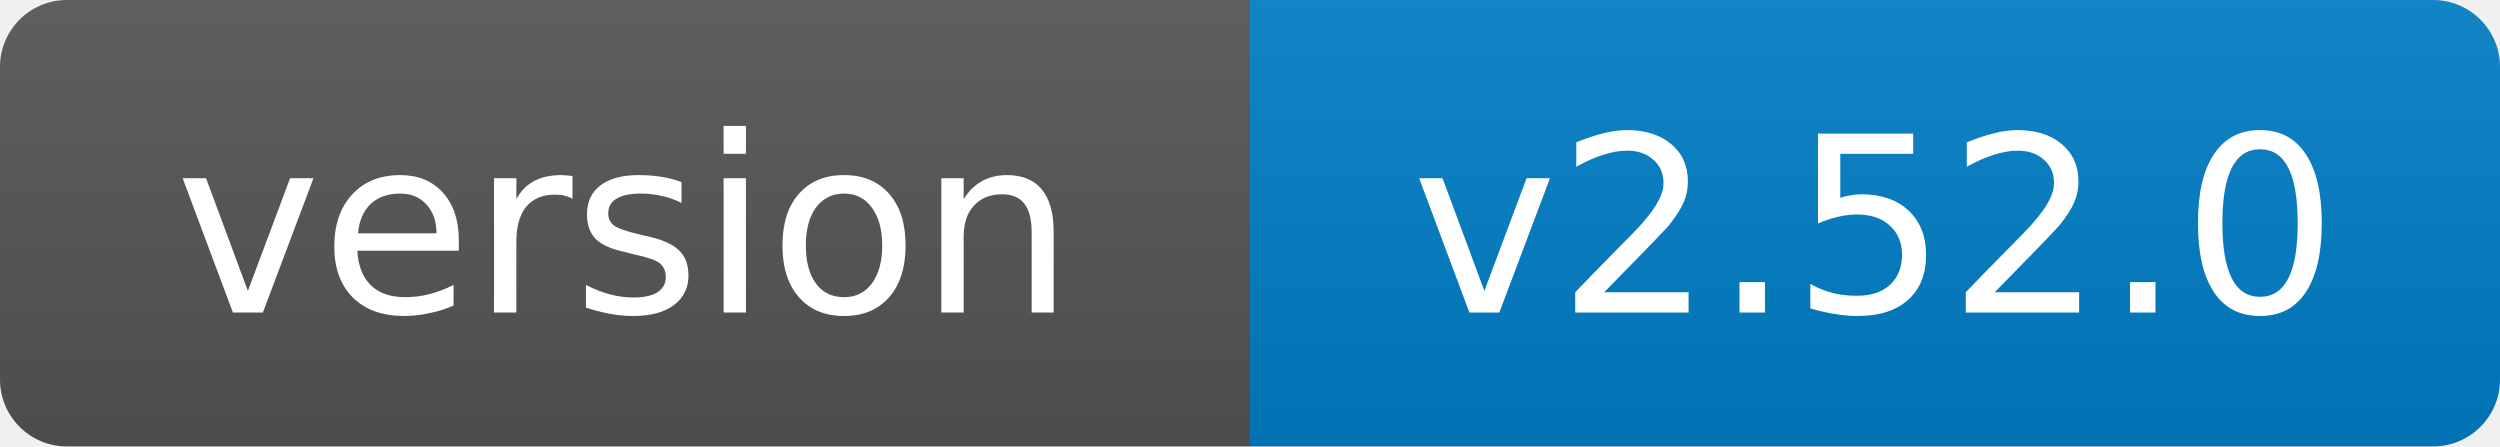
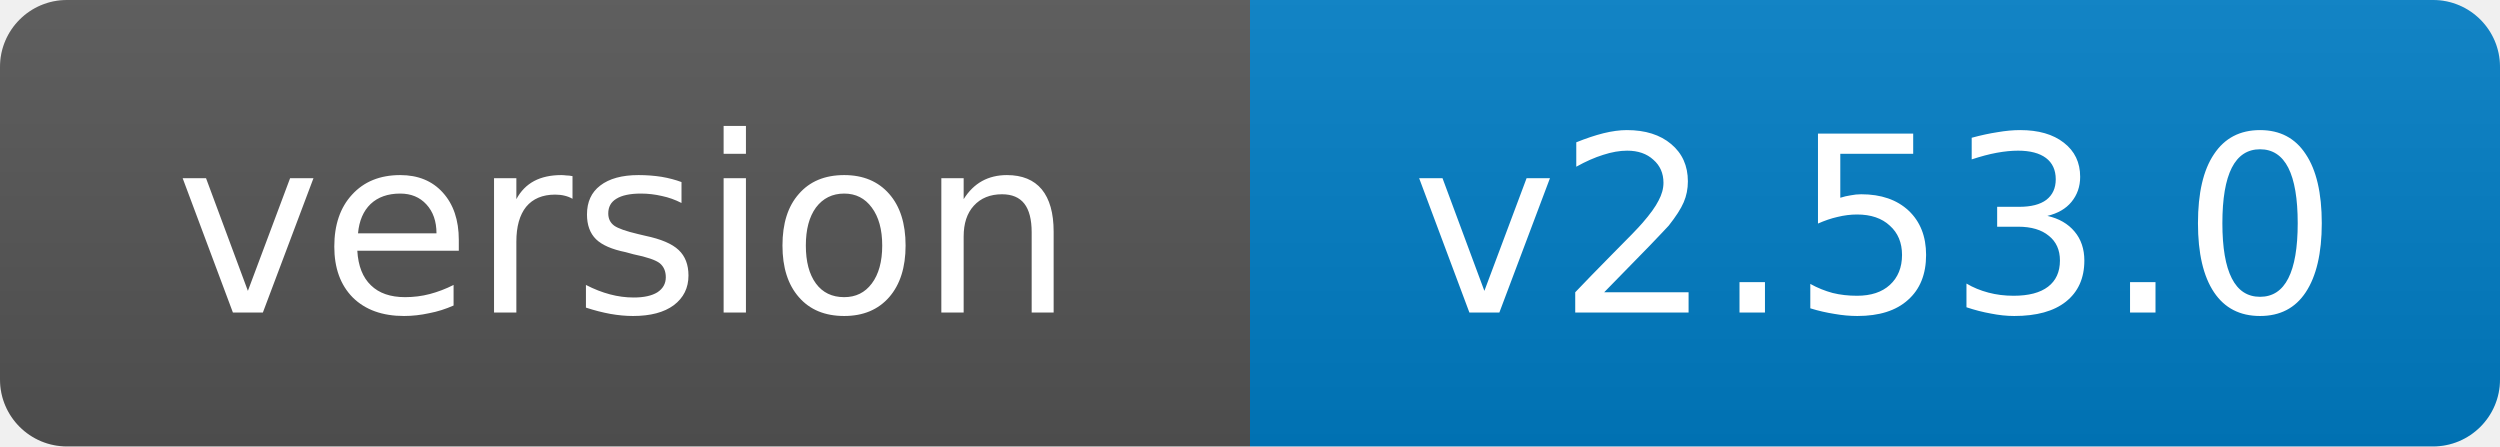
- <svg xmlns="http://www.w3.org/2000/svg" width="112" height="20" role="img" aria-label="version: v2.52.0">
+ <svg xmlns="http://www.w3.org/2000/svg" width="112" height="20" role="img" aria-label="version: v2.53.0">
  <linearGradient id="s" x2="0" y2="100%">
    <stop offset="0" stop-color="#bbb" stop-opacity=".1" />
    <stop offset="1" stop-opacity=".1" />
  </linearGradient>
  <clipPath id="r">
    <rect width="112" height="20" rx="3" fill="#fff" />
  </clipPath>
  <g clip-path="url(#r)">
    <rect width="56" height="20" fill="#555" />
    <rect x="56" width="56" height="20" fill="#007ec6" />
    <rect width="112" height="20" fill="url(#s)" />
  </g>
  <g fill="#fff" text-anchor="middle" font-family="Verdana,Geneva,DejaVu Sans,sans-serif" font-size="11">
    <text x="28.0" y="14">version</text>
-     <text x="84.0" y="14">v2.52.0</text>
+     <text x="84.0" y="14">v2.53.0</text>
  </g>
</svg>
